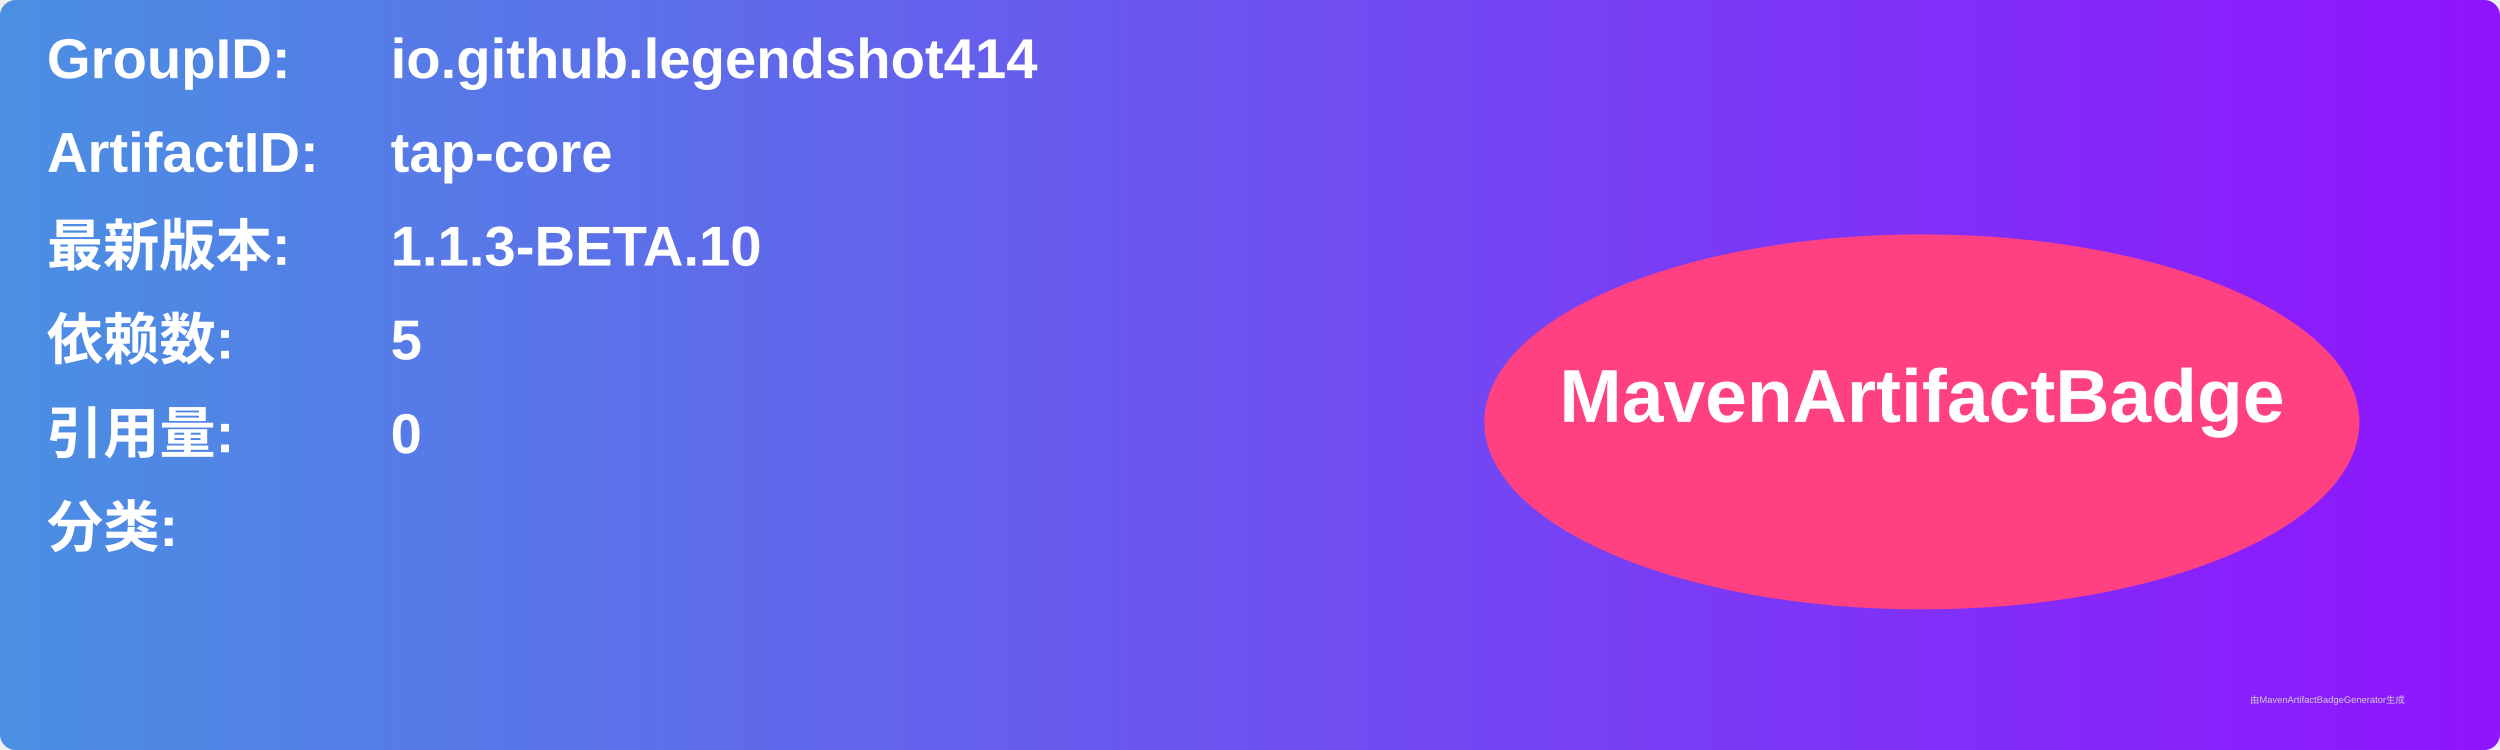
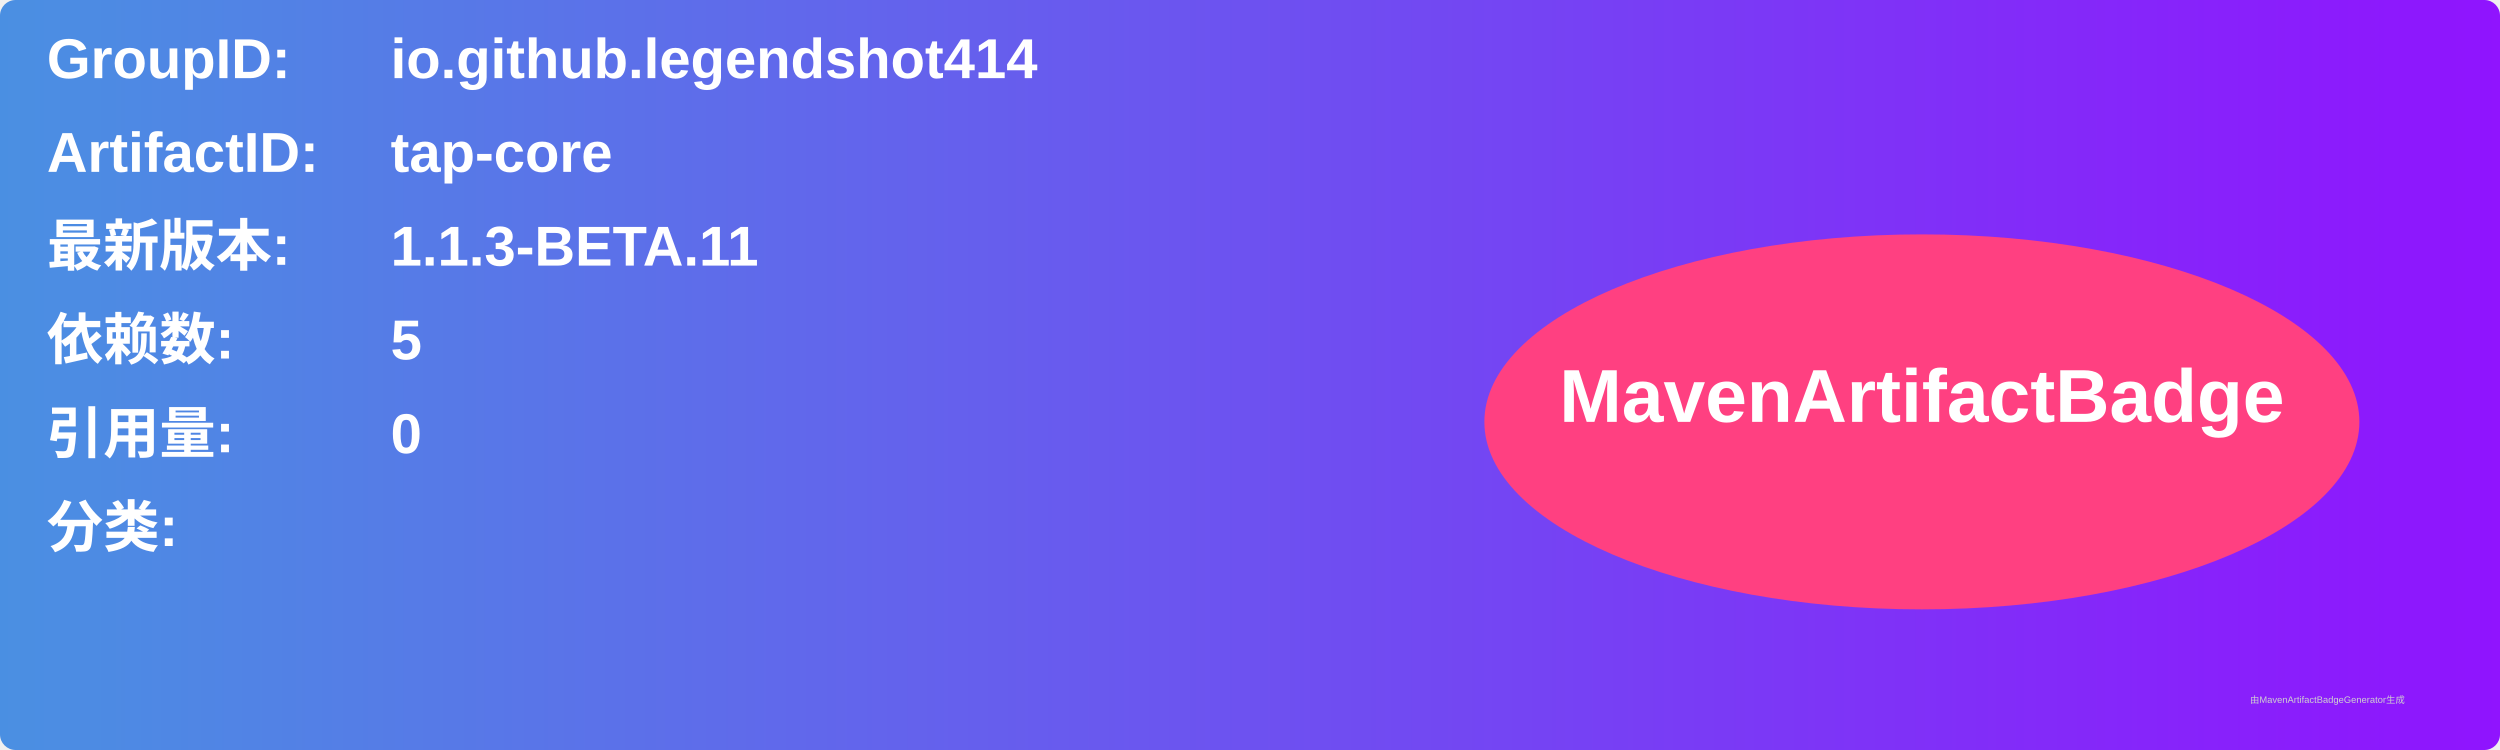
<svg xmlns="http://www.w3.org/2000/svg" width="800" height="240" viewBox="0 0 800 240">
  <linearGradient id="grad" x1="0%" y1="0%" x2="100%" y2="0%">
    <stop offset="0%" stop-color="#4a90e2" />
    <stop offset="100%" stop-color="#9013fe" />
  </linearGradient>
  <rect width="100%" height="100%" rx="5" ry="5" fill="url(#grad)" />
  <g transform="translate(15, 15)">
    <text x="0" y="10" font-family="Arial" font-size="18" fill="white" font-weight="bold" width="260">GroupID:</text>
    <text x="110" y="10" font-family="Arial" font-size="18" fill="white" font-weight="bold" width="460">io.github.legendshot414</text>
    <text x="0" y="40" font-family="Arial" font-size="18" fill="white" font-weight="bold" width="260">ArtifactID:</text>
    <text x="110" y="40" font-family="Arial" font-size="18" fill="white" font-weight="bold" width="460">tap-core</text>
    <text x="0" y="70" font-family="Arial" font-size="18" fill="white" font-weight="bold">最新版本:</text>
    <text x="110" y="70" font-family="Arial" font-size="18" fill="white" font-weight="bold">
-       <tspan font-weight="bold">1.1.3-BETA.10</tspan>
+       <tspan font-weight="bold">1.1.3-BETA.11</tspan>
    </text>
    <text x="0" y="100" font-family="Arial" font-size="18" fill="white" font-weight="bold">依赖数: </text>
    <text x="110" y="100" font-family="Arial" font-size="18" fill="white">
      <tspan font-weight="bold">5</tspan>
    </text>
    <text x="0" y="130" font-family="Arial" font-size="18" fill="white" font-weight="bold">引用量: </text>
    <text x="110" y="130" font-family="Arial" font-size="18" fill="white">
      <tspan font-weight="bold">0</tspan>
    </text>
    <text x="0" y="160" font-family="Arial" font-size="18" fill="white" font-weight="bold">分类:</text>
    <text x="10" y="190" font-family="Arial" font-size="10" fill="white">
      <tspan font-weight="bold" />
    </text>
    <ellipse cx="600" cy="120" rx="140" ry="60" fill="#ff4081" />
    <text x="600" y="120" text-anchor="middle" font-family="Arial" font-size="24" fill="white" font-weight="bold">MavenArtifactBadge</text>
  </g>
  <text x="720" y="225" font-family="Arial" font-size="3" fill="#d0d0d0">由MavenArtifactBadgeGenerator生成</text>
</svg>
